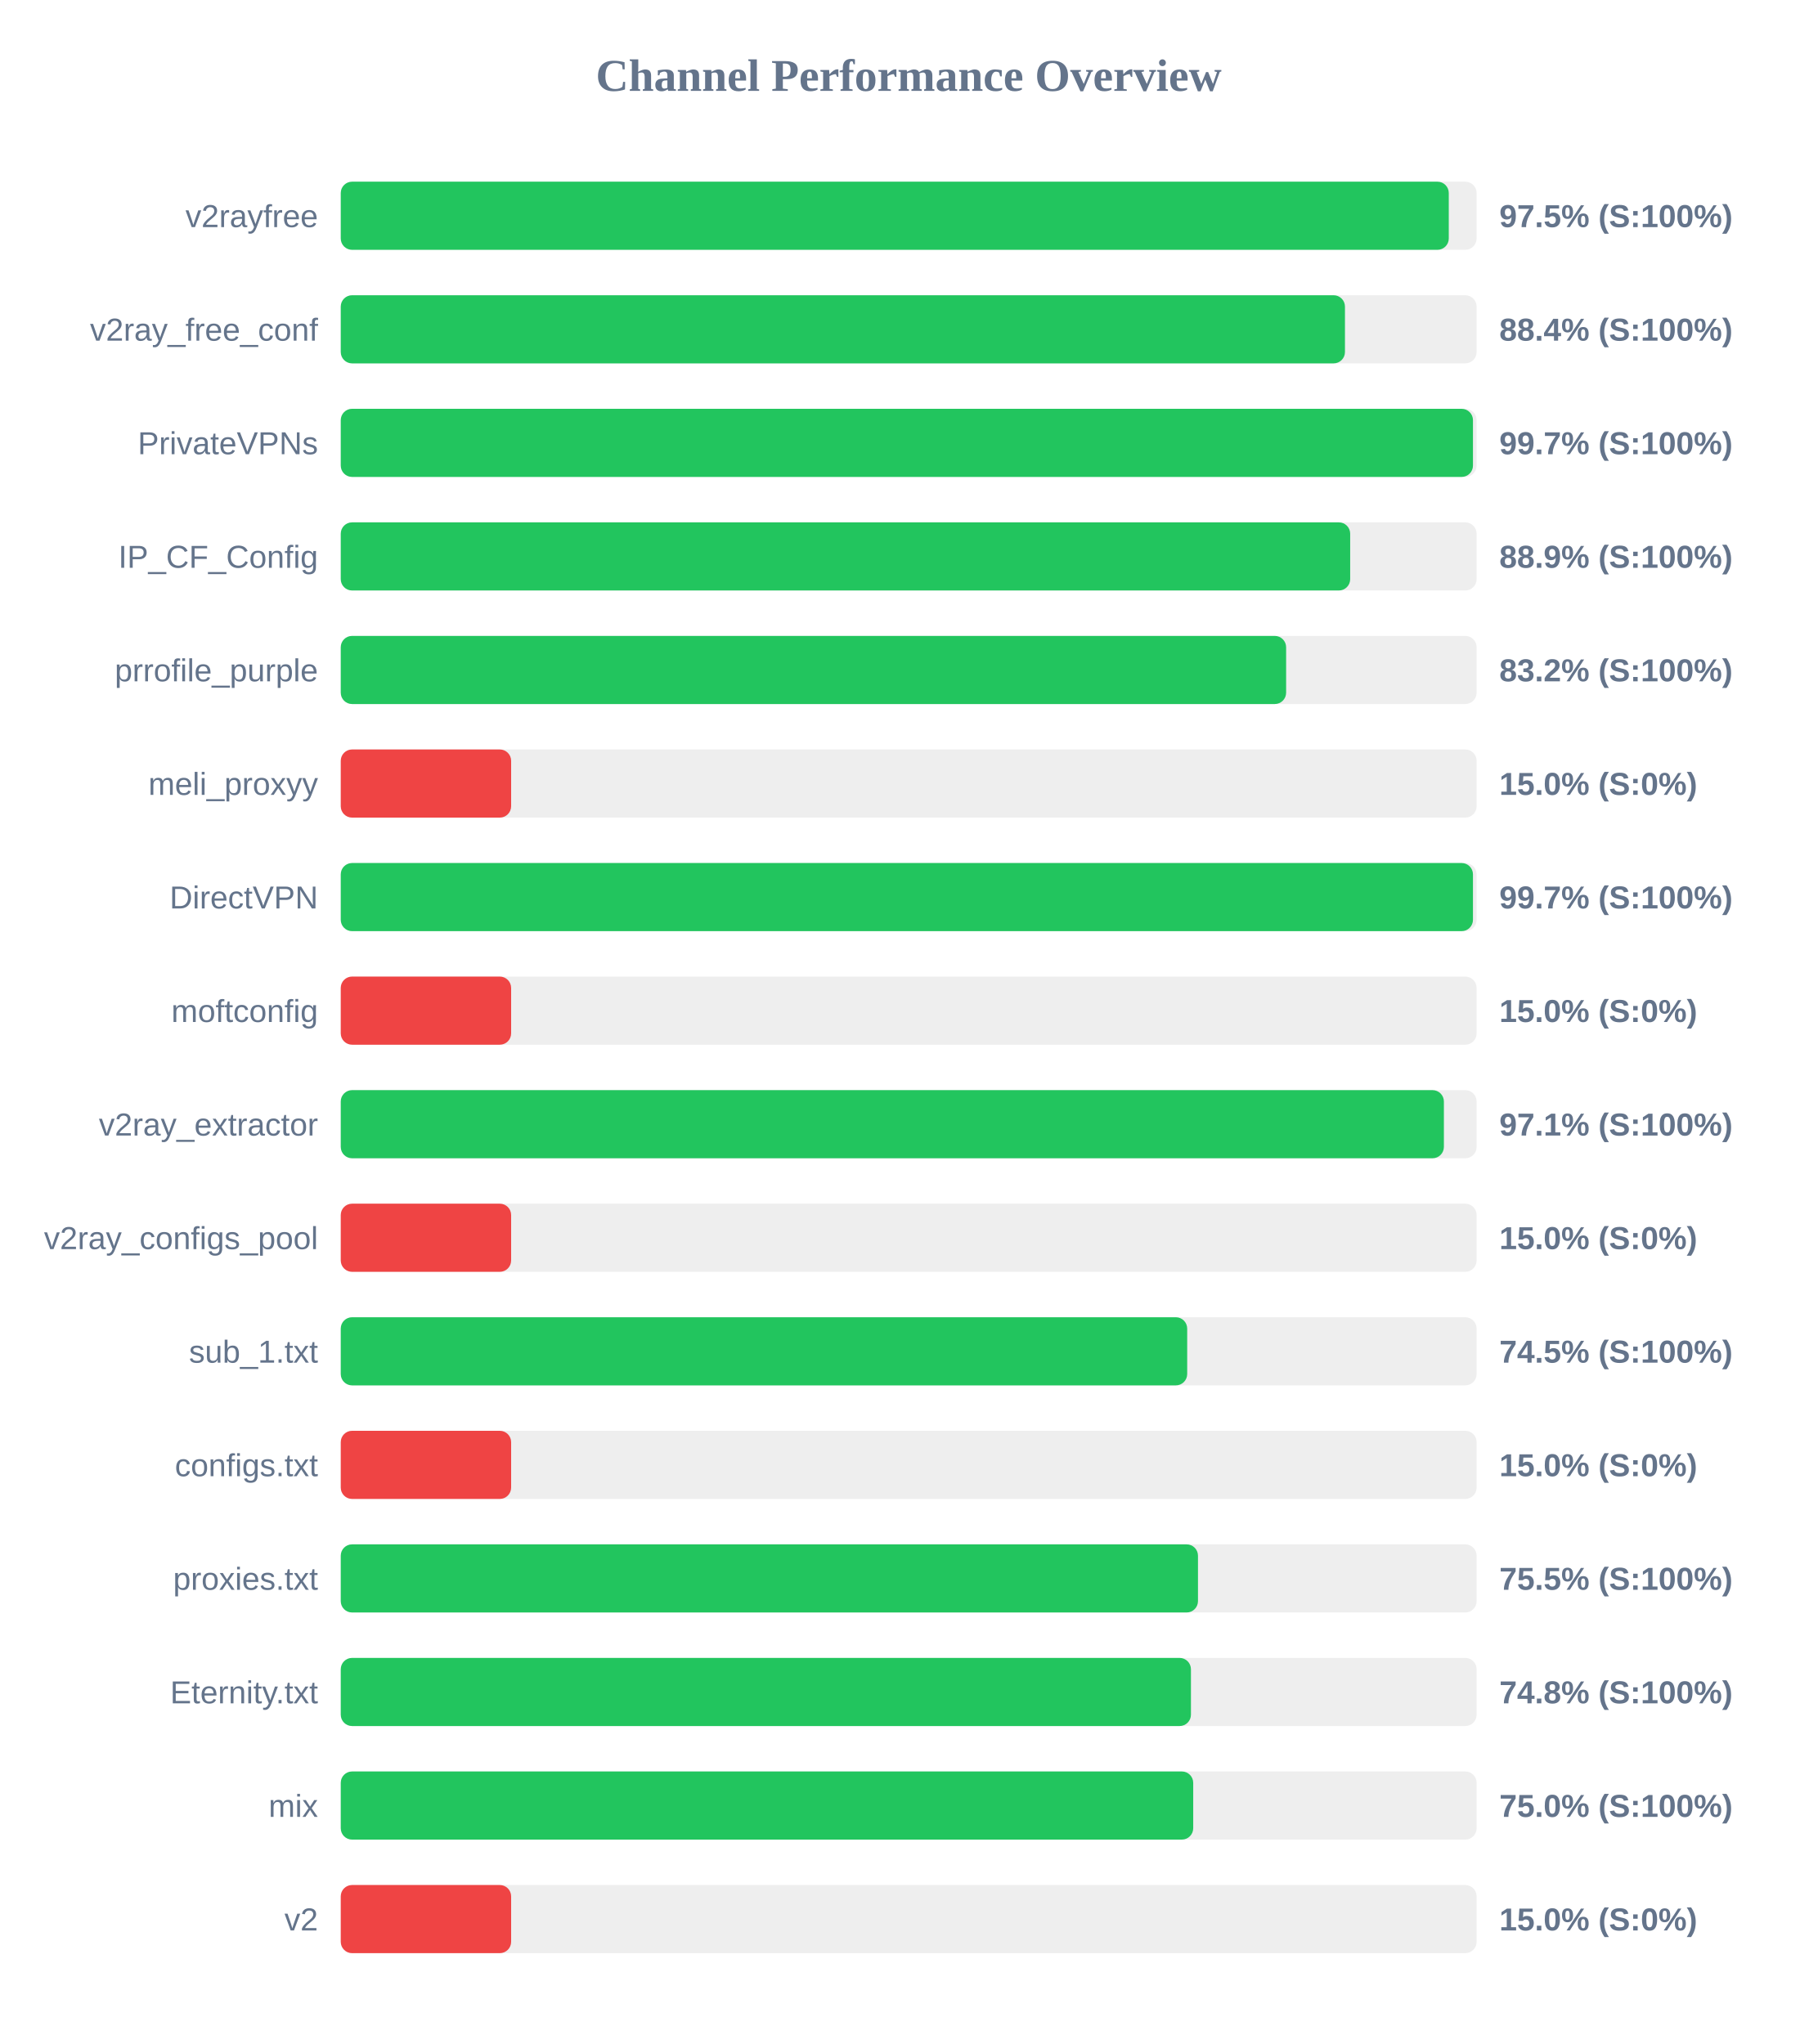
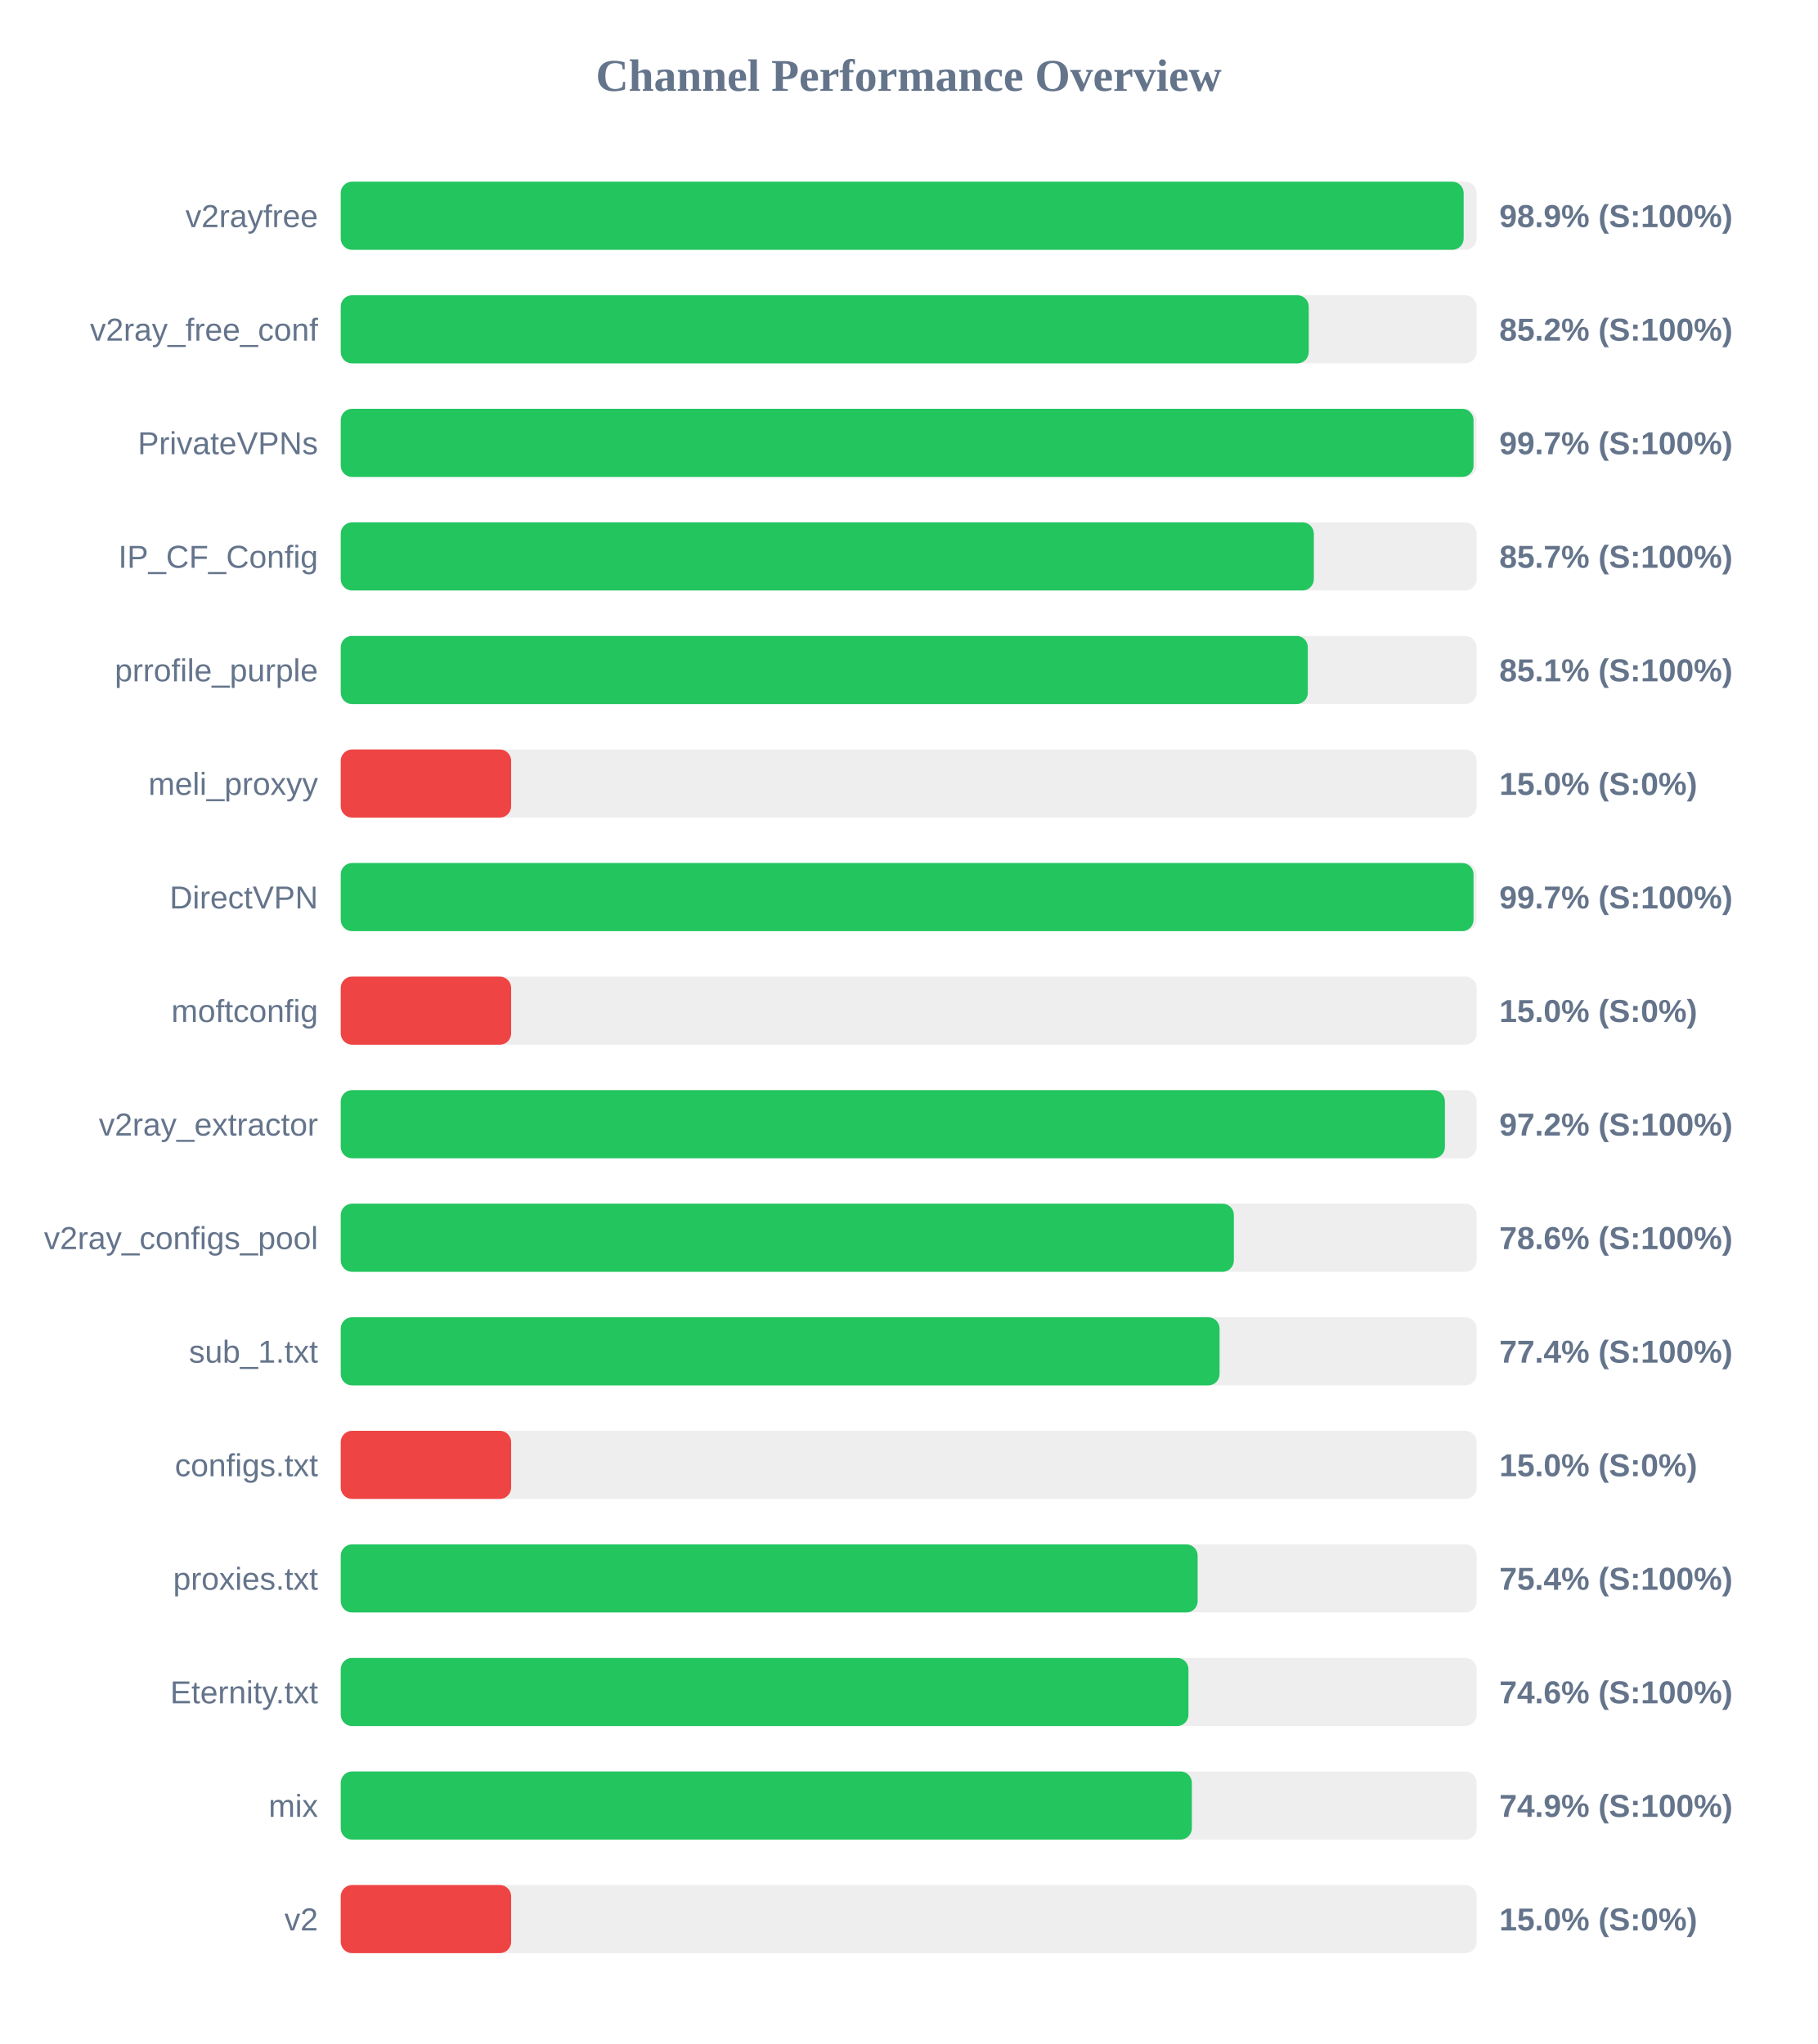
<svg xmlns="http://www.w3.org/2000/svg" width="800" height="900" version="1.1">
  <style>
        .row { font: 14px Arial; fill: #64748b; }
        .score { font: bold 14px Arial; fill: #64748b; }
    </style>
  <text x="400" y="40" text-anchor="middle" font-size="20px" font-weight="bold" fill="#64748b">Channel Performance Overview</text>
  <rect x="150" y="80" width="500" height="30" fill="#eee" rx="5" />
-   <rect x="150" y="80" width="487.75" height="30" fill="#22c55e" rx="5" />
+   <rect x="150" y="80" width="494.3" height="30" fill="#22c55e" rx="5" />
  <text x="140" y="100" text-anchor="end" class="row">v2rayfree</text>
-   <text x="660" y="100" text-anchor="start" class="score">97.5% (S:100%)</text>
+   <text x="660" y="100" text-anchor="start" class="score">98.9% (S:100%)</text>
  <rect x="150" y="130" width="500" height="30" fill="#eee" rx="5" />
-   <rect x="150" y="130" width="442.05" height="30" fill="#22c55e" rx="5" />
+   <rect x="150" y="130" width="426.1" height="30" fill="#22c55e" rx="5" />
  <text x="140" y="150" text-anchor="end" class="row">v2ray_free_conf</text>
-   <text x="660" y="150" text-anchor="start" class="score">88.4% (S:100%)</text>
+   <text x="660" y="150" text-anchor="start" class="score">85.2% (S:100%)</text>
  <rect x="150" y="180" width="500" height="30" fill="#eee" rx="5" />
-   <rect x="150" y="180" width="498.4" height="30" fill="#22c55e" rx="5" />
+   <rect x="150" y="180" width="498.65" height="30" fill="#22c55e" rx="5" />
  <text x="140" y="200" text-anchor="end" class="row">PrivateVPNs</text>
  <text x="660" y="200" text-anchor="start" class="score">99.7% (S:100%)</text>
  <rect x="150" y="230" width="500" height="30" fill="#eee" rx="5" />
-   <rect x="150" y="230" width="444.35" height="30" fill="#22c55e" rx="5" />
+   <rect x="150" y="230" width="428.35" height="30" fill="#22c55e" rx="5" />
  <text x="140" y="250" text-anchor="end" class="row">IP_CF_Config</text>
-   <text x="660" y="250" text-anchor="start" class="score">88.9% (S:100%)</text>
+   <text x="660" y="250" text-anchor="start" class="score">85.7% (S:100%)</text>
  <rect x="150" y="280" width="500" height="30" fill="#eee" rx="5" />
-   <rect x="150" y="280" width="416.15" height="30" fill="#22c55e" rx="5" />
+   <rect x="150" y="280" width="425.7" height="30" fill="#22c55e" rx="5" />
  <text x="140" y="300" text-anchor="end" class="row">prrofile_purple</text>
-   <text x="660" y="300" text-anchor="start" class="score">83.2% (S:100%)</text>
+   <text x="660" y="300" text-anchor="start" class="score">85.1% (S:100%)</text>
  <rect x="150" y="330" width="500" height="30" fill="#eee" rx="5" />
  <rect x="150" y="330" width="75.0" height="30" fill="#ef4444" rx="5" />
  <text x="140" y="350" text-anchor="end" class="row">meli_proxyy</text>
  <text x="660" y="350" text-anchor="start" class="score">15.0% (S:0%)</text>
  <rect x="150" y="380" width="500" height="30" fill="#eee" rx="5" />
-   <rect x="150" y="380" width="498.4" height="30" fill="#22c55e" rx="5" />
+   <rect x="150" y="380" width="498.65" height="30" fill="#22c55e" rx="5" />
  <text x="140" y="400" text-anchor="end" class="row">DirectVPN</text>
  <text x="660" y="400" text-anchor="start" class="score">99.7% (S:100%)</text>
  <rect x="150" y="430" width="500" height="30" fill="#eee" rx="5" />
  <rect x="150" y="430" width="75.0" height="30" fill="#ef4444" rx="5" />
  <text x="140" y="450" text-anchor="end" class="row">moftconfig</text>
  <text x="660" y="450" text-anchor="start" class="score">15.0% (S:0%)</text>
  <rect x="150" y="480" width="500" height="30" fill="#eee" rx="5" />
-   <rect x="150" y="480" width="485.6" height="30" fill="#22c55e" rx="5" />
+   <rect x="150" y="480" width="486.05" height="30" fill="#22c55e" rx="5" />
  <text x="140" y="500" text-anchor="end" class="row">v2ray_extractor</text>
-   <text x="660" y="500" text-anchor="start" class="score">97.1% (S:100%)</text>
+   <text x="660" y="500" text-anchor="start" class="score">97.2% (S:100%)</text>
  <rect x="150" y="530" width="500" height="30" fill="#eee" rx="5" />
-   <rect x="150" y="530" width="75.0" height="30" fill="#ef4444" rx="5" />
+   <rect x="150" y="530" width="393.15" height="30" fill="#22c55e" rx="5" />
  <text x="140" y="550" text-anchor="end" class="row">v2ray_configs_pool</text>
-   <text x="660" y="550" text-anchor="start" class="score">15.0% (S:0%)</text>
+   <text x="660" y="550" text-anchor="start" class="score">78.6% (S:100%)</text>
  <rect x="150" y="580" width="500" height="30" fill="#eee" rx="5" />
-   <rect x="150" y="580" width="372.6" height="30" fill="#22c55e" rx="5" />
+   <rect x="150" y="580" width="386.85" height="30" fill="#22c55e" rx="5" />
  <text x="140" y="600" text-anchor="end" class="row">sub_1.txt</text>
-   <text x="660" y="600" text-anchor="start" class="score">74.5% (S:100%)</text>
+   <text x="660" y="600" text-anchor="start" class="score">77.4% (S:100%)</text>
  <rect x="150" y="630" width="500" height="30" fill="#eee" rx="5" />
  <rect x="150" y="630" width="75.0" height="30" fill="#ef4444" rx="5" />
  <text x="140" y="650" text-anchor="end" class="row">configs.txt</text>
  <text x="660" y="650" text-anchor="start" class="score">15.0% (S:0%)</text>
  <rect x="150" y="680" width="500" height="30" fill="#eee" rx="5" />
-   <rect x="150" y="680" width="377.35" height="30" fill="#22c55e" rx="5" />
+   <rect x="150" y="680" width="377.2" height="30" fill="#22c55e" rx="5" />
  <text x="140" y="700" text-anchor="end" class="row">proxies.txt</text>
-   <text x="660" y="700" text-anchor="start" class="score">75.5% (S:100%)</text>
+   <text x="660" y="700" text-anchor="start" class="score">75.4% (S:100%)</text>
  <rect x="150" y="730" width="500" height="30" fill="#eee" rx="5" />
-   <rect x="150" y="730" width="374.25" height="30" fill="#22c55e" rx="5" />
+   <rect x="150" y="730" width="373.15" height="30" fill="#22c55e" rx="5" />
  <text x="140" y="750" text-anchor="end" class="row">Eternity.txt</text>
-   <text x="660" y="750" text-anchor="start" class="score">74.8% (S:100%)</text>
+   <text x="660" y="750" text-anchor="start" class="score">74.6% (S:100%)</text>
  <rect x="150" y="780" width="500" height="30" fill="#eee" rx="5" />
-   <rect x="150" y="780" width="375.25" height="30" fill="#22c55e" rx="5" />
+   <rect x="150" y="780" width="374.65" height="30" fill="#22c55e" rx="5" />
  <text x="140" y="800" text-anchor="end" class="row">mix</text>
-   <text x="660" y="800" text-anchor="start" class="score">75.0% (S:100%)</text>
+   <text x="660" y="800" text-anchor="start" class="score">74.9% (S:100%)</text>
  <rect x="150" y="830" width="500" height="30" fill="#eee" rx="5" />
  <rect x="150" y="830" width="75.0" height="30" fill="#ef4444" rx="5" />
  <text x="140" y="850" text-anchor="end" class="row">v2</text>
  <text x="660" y="850" text-anchor="start" class="score">15.0% (S:0%)</text>
</svg>
